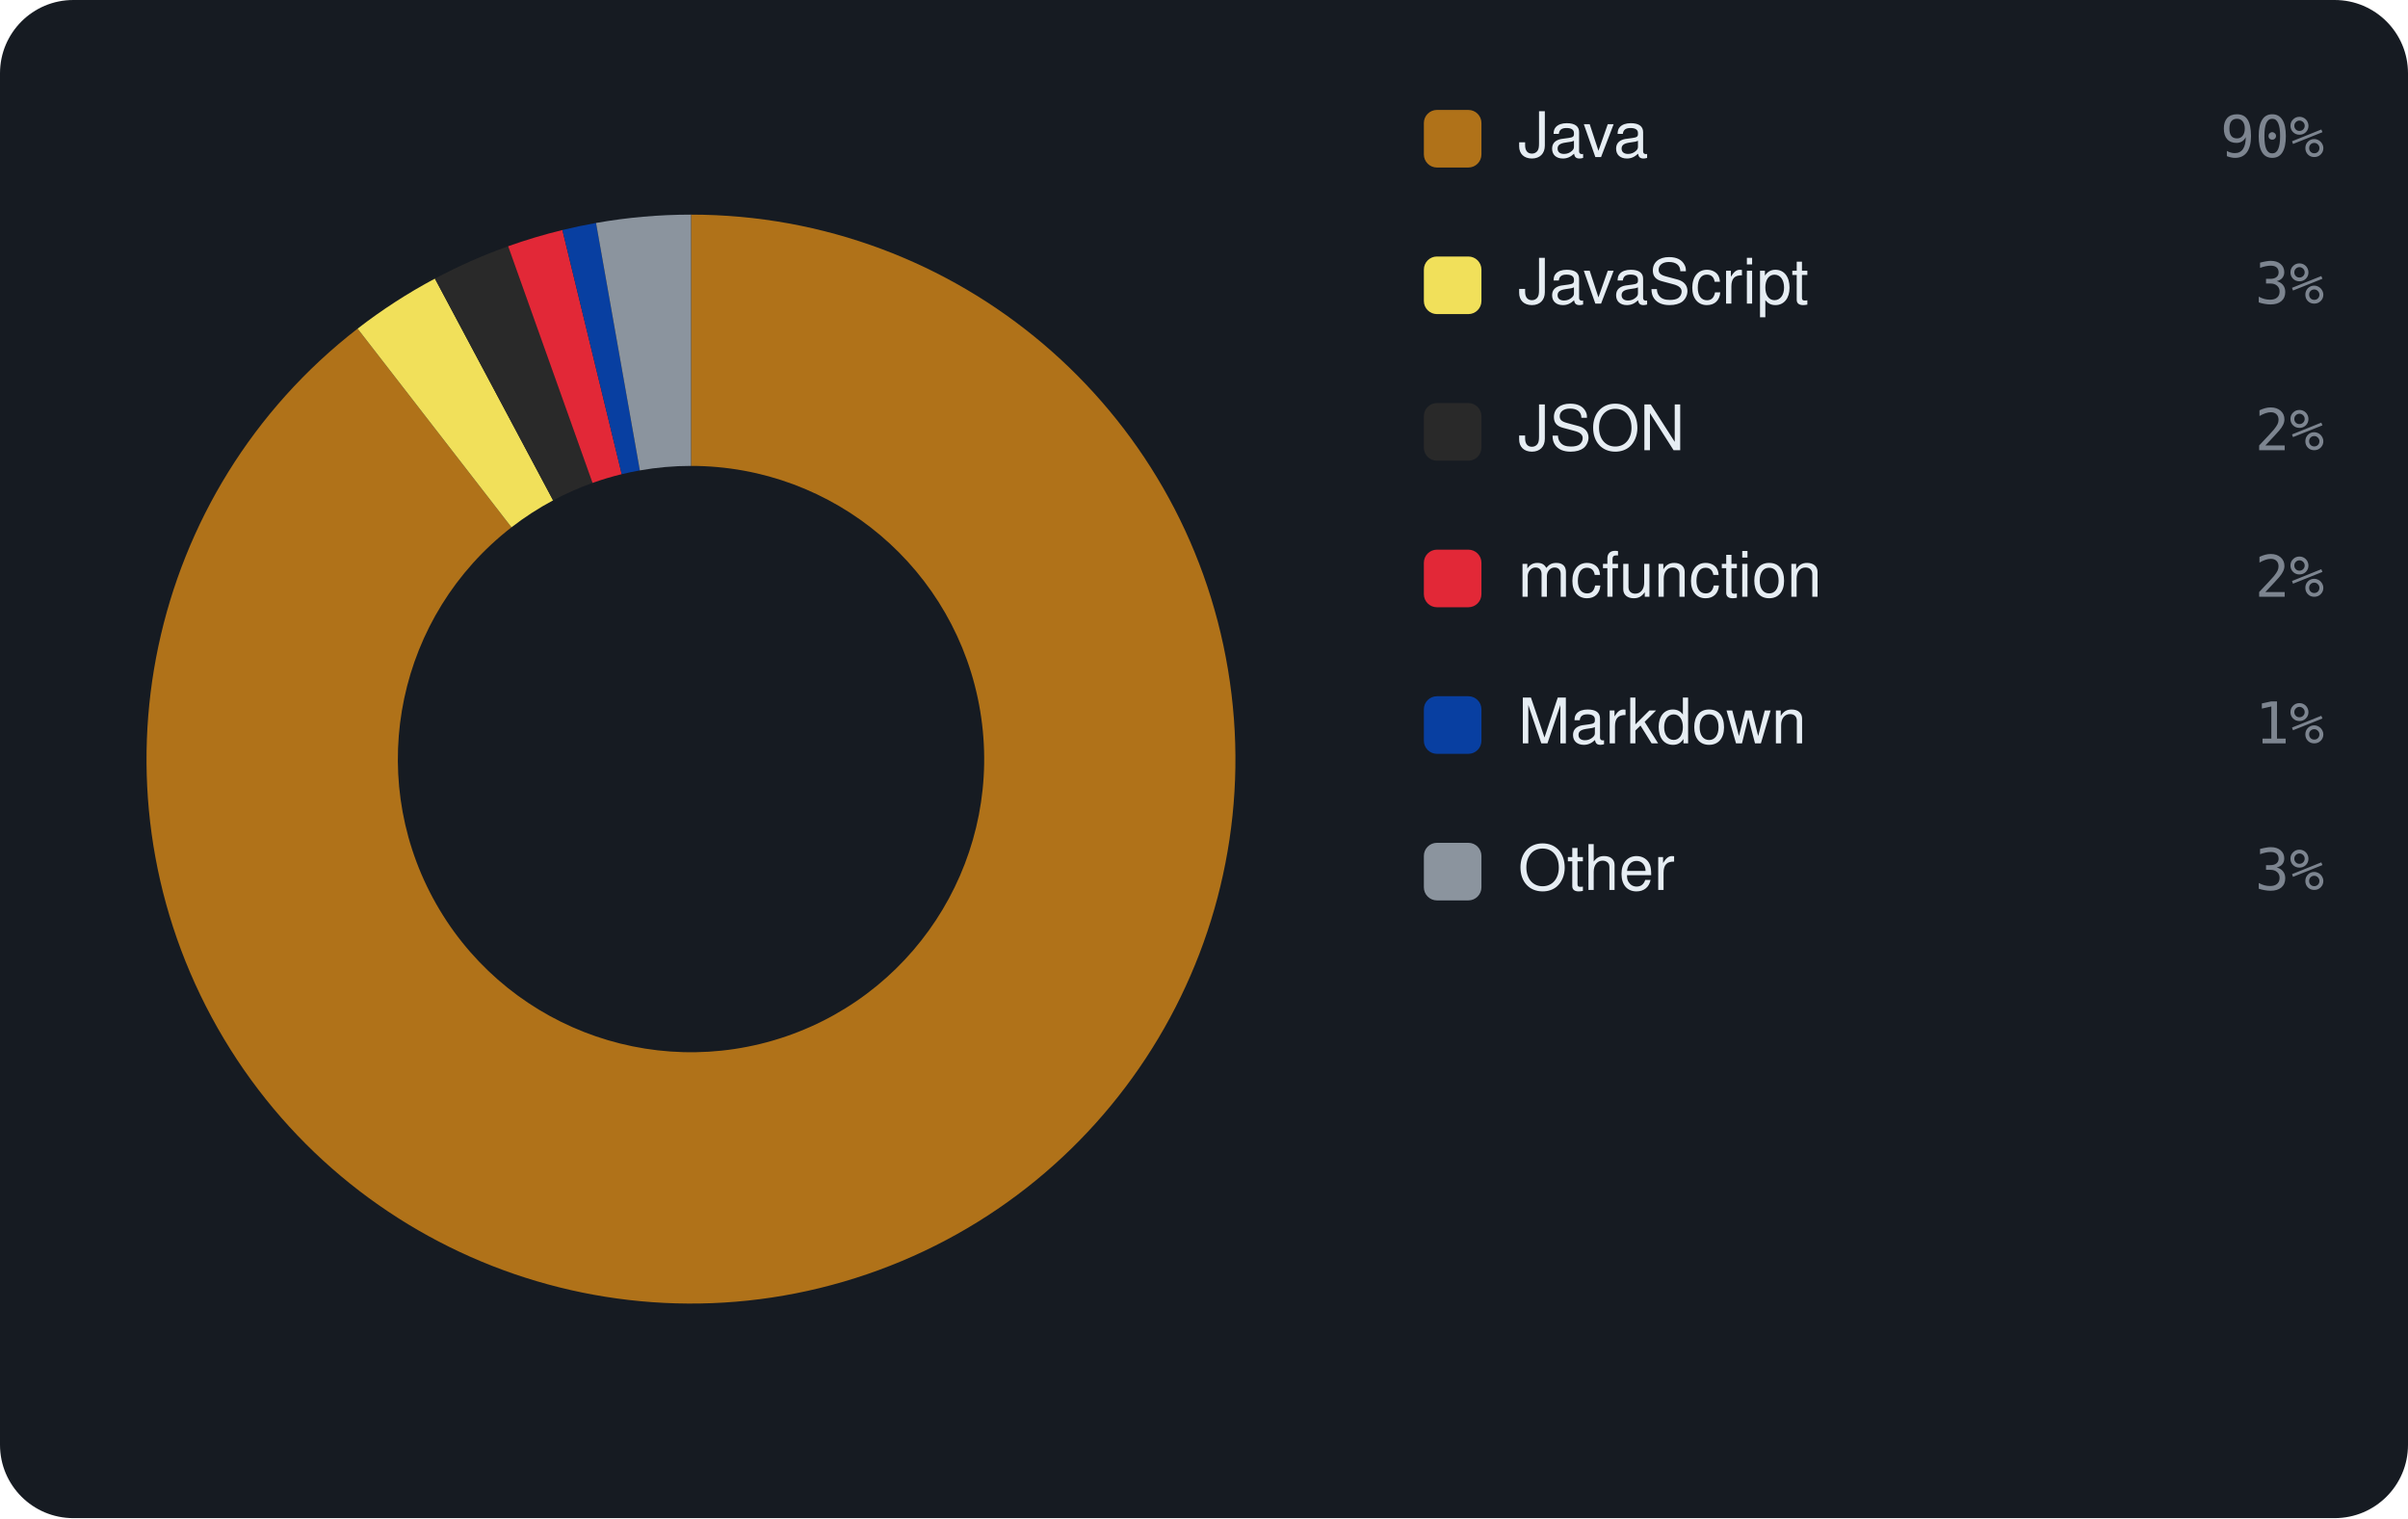
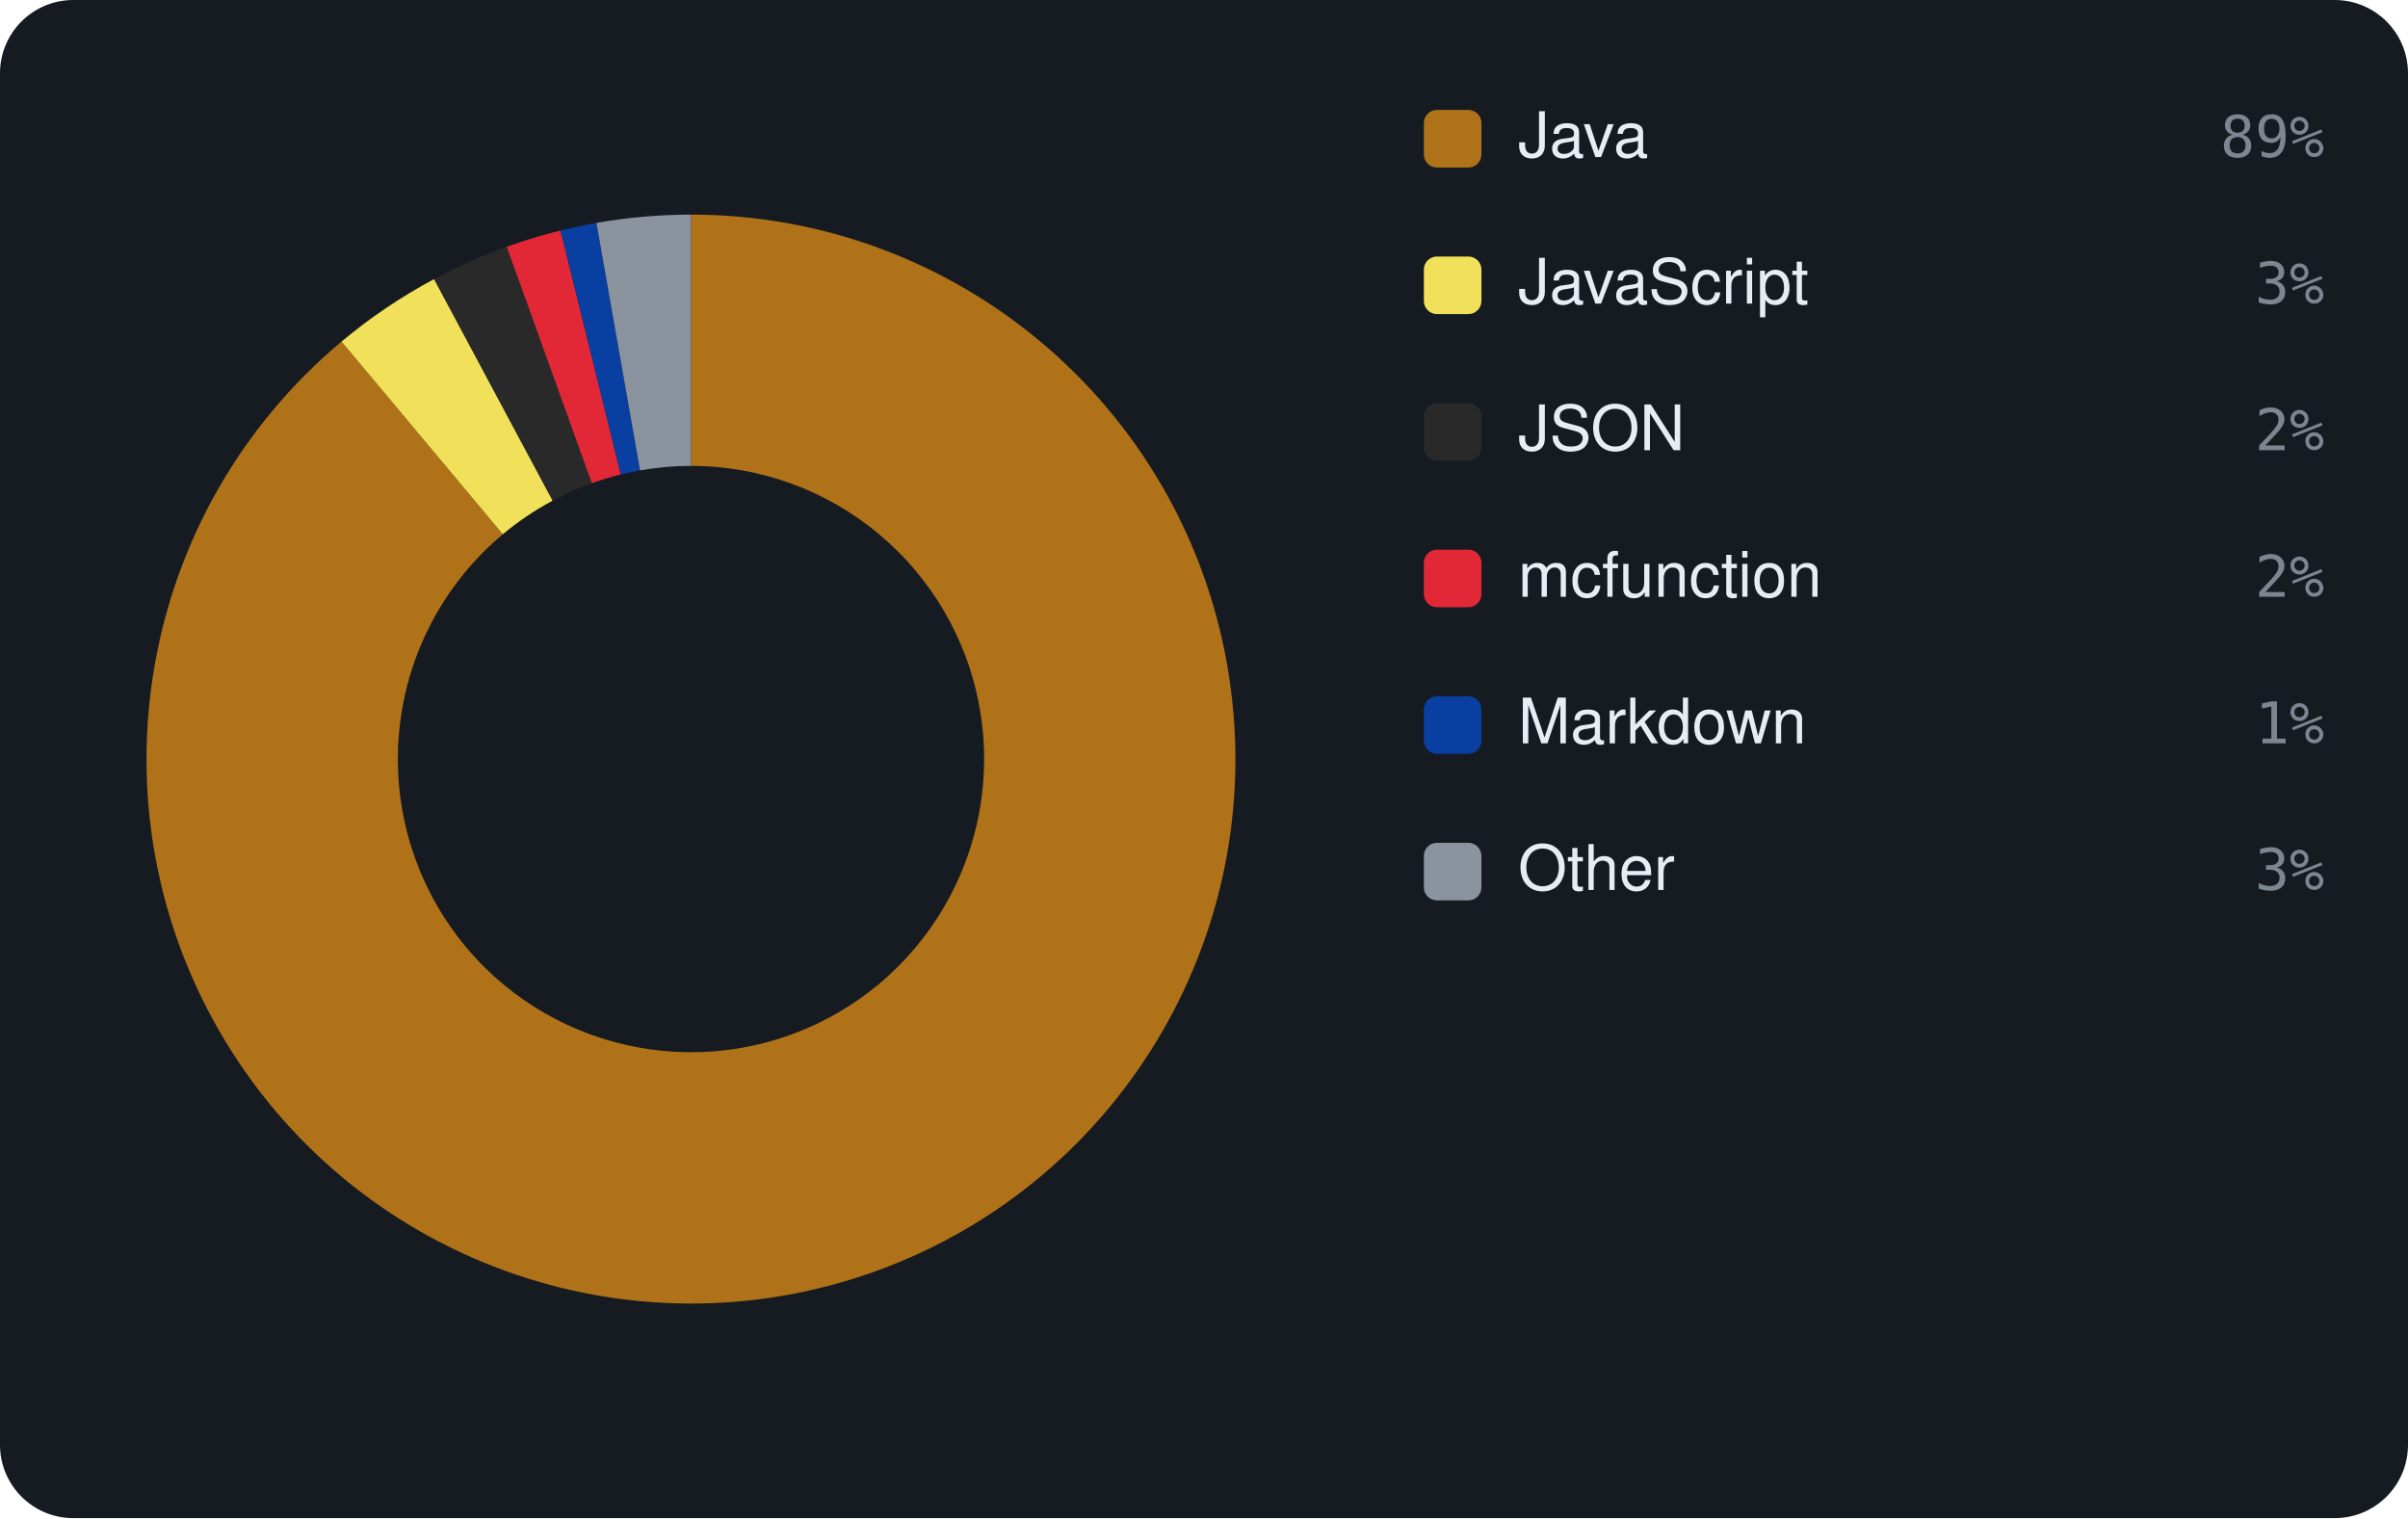
<svg xmlns="http://www.w3.org/2000/svg" viewBox="0 0 460 290" width="460" height="290" font-family="-apple-system,BlinkMacSystemFont,'Segoe UI',Helvetica,Arial,sans-serif">
  <rect width="460" height="290" rx="14" fill="#161b22" />
-   <path d="M132.00 41.00 A104 104 0 1 1 68.31 62.78 L97.71 100.73 A56 56 0 1 0 132.00 89.00 Z" fill="#b07219" />
-   <path d="M68.31 62.78 A104 104 0 0 1 83.08 53.22 L105.66 95.58 A56 56 0 0 0 97.71 100.73 Z" fill="#f1e05a" />
-   <path d="M83.08 53.22 A104 104 0 0 1 97.07 47.04 L113.19 92.25 A56 56 0 0 0 105.66 95.58 Z" fill="#292929" />
-   <path d="M97.07 47.04 A104 104 0 0 1 107.44 43.94 L118.77 90.58 A56 56 0 0 0 113.19 92.25 Z" fill="#E22837" />
-   <path d="M107.44 43.94 A104 104 0 0 1 113.86 42.59 L122.23 89.86 A56 56 0 0 0 118.77 90.58 Z" fill="#083fa1" />
-   <path d="M113.86 42.59 A104 104 0 0 1 132.00 41.00 L132.00 89.00 A56 56 0 0 0 122.23 89.86 Z" fill="#8b949e" />
+   <path d="M132.00 41.00 A104 104 0 1 1 65.24 65.25 L96.05 102.06 A56 56 0 1 0 132.00 89.00 Z" fill="#b07219" />
+   <path d="M65.24 65.25 A104 104 0 0 1 82.93 53.31 L105.58 95.63 A56 56 0 0 0 96.05 102.06 Z" fill="#f1e05a" />
+   <path d="M82.93 53.31 A104 104 0 0 1 96.80 47.14 L113.05 92.30 A56 56 0 0 0 105.58 95.63 Z" fill="#292929" />
+   <path d="M96.80 47.14 A104 104 0 0 1 107.09 44.03 L118.59 90.63 A56 56 0 0 0 113.05 92.30 Z" fill="#E22837" />
+   <path d="M107.09 44.03 A104 104 0 0 1 113.94 42.58 L122.27 89.85 A56 56 0 0 0 118.59 90.63 Z" fill="#083fa1" />
+   <path d="M113.94 42.58 A104 104 0 0 1 132.00 41.00 L132.00 89.00 A56 56 0 0 0 122.27 89.85 Z" fill="#8b949e" />
  <rect x="272" y="21" width="11" height="11" rx="2.5" fill="#b07219" />
  <text x="290" y="30" font-size="12" fill="#e6edf3">Java</text>
-   <text x="444" y="30" text-anchor="end" font-size="11" font-family="monospace" fill="#7d8590">90%</text>
+   <text x="444" y="30" text-anchor="end" font-size="11" font-family="monospace" fill="#7d8590">89%</text>
  <rect x="272" y="49" width="11" height="11" rx="2.5" fill="#f1e05a" />
  <text x="290" y="58" font-size="12" fill="#e6edf3">JavaScript</text>
  <text x="444" y="58" text-anchor="end" font-size="11" font-family="monospace" fill="#7d8590">3%</text>
  <rect x="272" y="77" width="11" height="11" rx="2.5" fill="#292929" />
  <text x="290" y="86" font-size="12" fill="#e6edf3">JSON</text>
  <text x="444" y="86" text-anchor="end" font-size="11" font-family="monospace" fill="#7d8590">2%</text>
  <rect x="272" y="105" width="11" height="11" rx="2.5" fill="#E22837" />
  <text x="290" y="114" font-size="12" fill="#e6edf3">mcfunction</text>
  <text x="444" y="114" text-anchor="end" font-size="11" font-family="monospace" fill="#7d8590">2%</text>
  <rect x="272" y="133" width="11" height="11" rx="2.5" fill="#083fa1" />
  <text x="290" y="142" font-size="12" fill="#e6edf3">Markdown</text>
  <text x="444" y="142" text-anchor="end" font-size="11" font-family="monospace" fill="#7d8590">1%</text>
  <rect x="272" y="161" width="11" height="11" rx="2.5" fill="#8b949e" />
  <text x="290" y="170" font-size="12" fill="#e6edf3">Other</text>
  <text x="444" y="170" text-anchor="end" font-size="11" font-family="monospace" fill="#7d8590">3%</text>
</svg>
